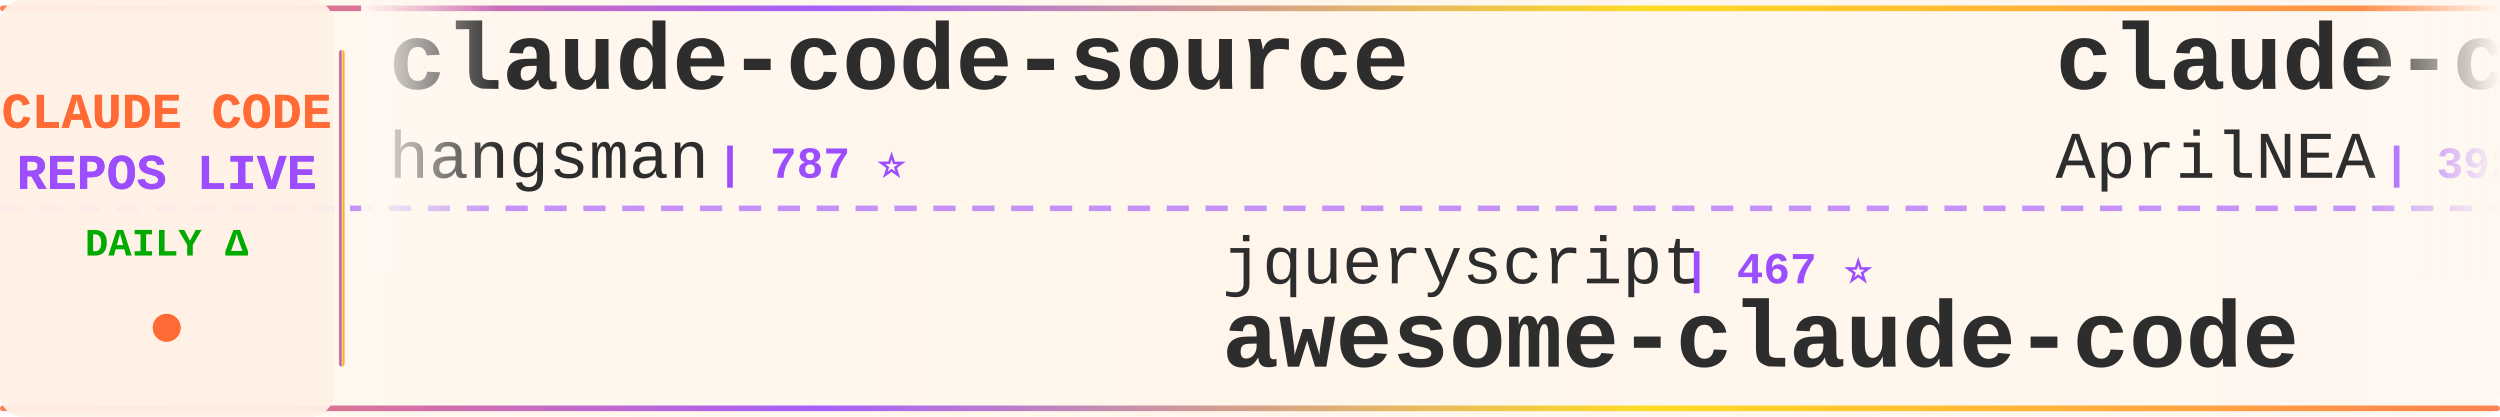
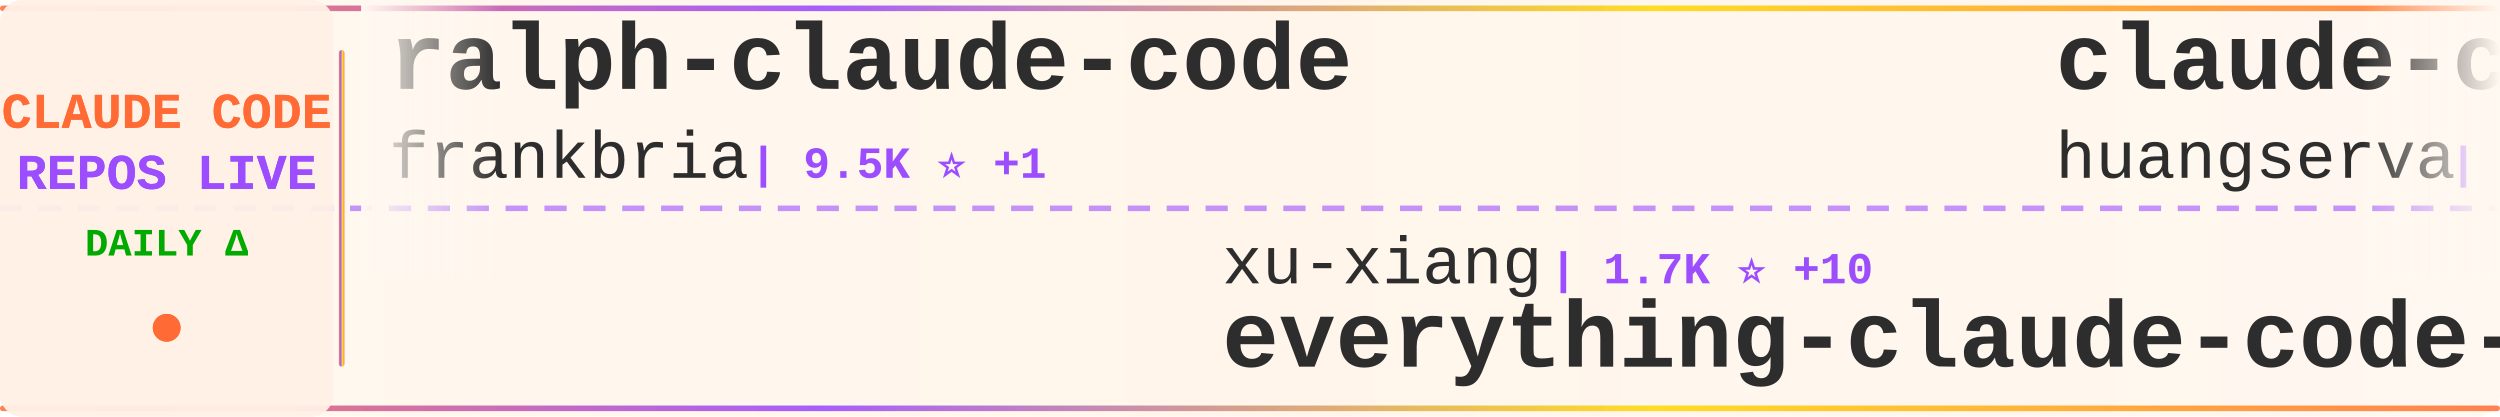
<svg xmlns="http://www.w3.org/2000/svg" width="900" height="150">
  <defs>
    <linearGradient id="tickerBg" x1="0%" y1="0%" x2="100%" y2="0%">
      <stop offset="0%" style="stop-color:#fff8f0;stop-opacity:0.98" />
      <stop offset="50%" style="stop-color:#fff5eb;stop-opacity:1" />
      <stop offset="100%" style="stop-color:#fff8f0;stop-opacity:0.98" />
    </linearGradient>
    <linearGradient id="borderGrad" x1="0%" y1="0%" x2="100%" y2="0%">
      <stop offset="0%" style="stop-color:#FF6B35;stop-opacity:0.85">
        <animate attributeName="stop-opacity" values="0.85;1;0.85" dur="2s" repeatCount="indefinite" />
      </stop>
      <stop offset="33%" style="stop-color:#9C4EFF;stop-opacity:0.9">
        <animate attributeName="stop-opacity" values="0.9;1;0.9" dur="2.2s" repeatCount="indefinite" />
      </stop>
      <stop offset="66%" style="stop-color:#FFD700;stop-opacity:0.85">
        <animate attributeName="stop-opacity" values="0.85;1;0.85" dur="1.8s" repeatCount="indefinite" />
      </stop>
      <stop offset="100%" style="stop-color:#FF6B35;stop-opacity:0.85">
        <animate attributeName="stop-opacity" values="0.85;1;0.85" dur="2s" repeatCount="indefinite" />
      </stop>
    </linearGradient>
    <filter id="textGlow">
      <feGaussianBlur stdDeviation="0.15" result="coloredBlur" />
      <feMerge>
        <feMergeNode in="coloredBlur" />
        <feMergeNode in="SourceGraphic" />
      </feMerge>
    </filter>
    <filter id="metricGlow">
      <feGaussianBlur stdDeviation="0.2" result="coloredBlur" />
      <feMerge>
        <feMergeNode in="coloredBlur" />
        <feMergeNode in="SourceGraphic" />
      </feMerge>
    </filter>
    <linearGradient id="leftFade" x1="0%" y1="0%" x2="100%" y2="0%">
      <stop offset="0%" style="stop-color:#fff8f0;stop-opacity:1" />
      <stop offset="100%" style="stop-color:#fff8f0;stop-opacity:0" />
    </linearGradient>
    <linearGradient id="rightFade" x1="0%" y1="0%" x2="100%" y2="0%">
      <stop offset="0%" style="stop-color:#fff8f0;stop-opacity:0" />
      <stop offset="100%" style="stop-color:#fff8f0;stop-opacity:1" />
    </linearGradient>
  </defs>
  <rect width="900" height="150" fill="url(#tickerBg)" rx="8" />
  <rect x="0" y="2" width="900" height="2" fill="url(#borderGrad)" rx="1" />
  <rect x="0" y="146" width="900" height="2" fill="url(#borderGrad)" rx="1" />
  <line x1="0" y1="75" x2="900" y2="75" stroke="#9C4EFF" stroke-width="2" stroke-dasharray="8 6" opacity="0.6" />
  <rect x="0" y="0" width="120" height="150" fill="#fff0e6" opacity="0.95" rx="8" />
  <text x="60" y="46" font-family="'Courier New', monospace" font-size="18" font-weight="bold" fill="#FF6B35" text-anchor="middle" filter="url(#textGlow)">
    CLAUDE CODE
  </text>
  <text x="60" y="68" font-family="'Courier New', monospace" font-size="18" font-weight="bold" fill="#9C4EFF" text-anchor="middle" filter="url(#textGlow)">
    REPOS LIVE
  </text>
  <text x="60" y="92" font-family="'Courier New', monospace" font-size="14" font-weight="bold" fill="#00aa00" text-anchor="middle">
    DAILY Δ
  </text>
  <circle cx="60" cy="118" r="5" fill="#FF6B35" filter="url(#metricGlow)">
    <animate attributeName="r" values="4;6;4" dur="1.5s" repeatCount="indefinite" />
    <animate attributeName="opacity" values="0.6;1;0.6" dur="1.5s" repeatCount="indefinite" />
  </circle>
  <rect x="122" y="18" width="2" height="114" fill="url(#borderGrad)" rx="1" />
  <clipPath id="tickerClip">
    <rect x="130" y="0" width="770" height="150" />
  </clipPath>
  <g clip-path="url(#tickerClip)">
    <g id="tickerItems">
      <animateTransform attributeName="transform" attributeType="XML" type="translate" from="0 0" to="-3000 0" dur="54s" repeatCount="indefinite" />
      <g transform="translate(0, 0)">
-         <text x="140" y="32" font-family="'Courier New', monospace" font-size="34" font-weight="bold" fill="#2d2d2d">claude-code-source</text>
-         <text x="140" y="64" font-family="'Courier New', monospace" font-size="24" font-weight="normal" fill="#2d2d2d" opacity="1.0">hangsman</text>
-         <text x="258" y="64" font-family="'Courier New', monospace" font-size="16" font-weight="bold" fill="#9C4EFF"> | 787 ⭐</text>
+         <text x="140" y="32" font-family="'Courier New', monospace" font-size="34" font-weight="bold" fill="#2d2d2d">ralph-claude-code</text>
+         <text x="140" y="64" font-family="'Courier New', monospace" font-size="24" font-weight="normal" fill="#2d2d2d" opacity="1.0">frankbria</text>
+         <text x="270" y="64" font-family="'Courier New', monospace" font-size="16" font-weight="bold" fill="#9C4EFF"> | 9.5K ⭐ +1</text>
      </g>
      <g transform="translate(300, 0)">
-         <text x="140" y="102" font-family="'Courier New', monospace" font-size="24" font-weight="normal" fill="#2d2d2d" opacity="1.0">jqueryscript</text>
-         <text x="306" y="102" font-family="'Courier New', monospace" font-size="16" font-weight="bold" fill="#9C4EFF"> | 467 ⭐</text>
-         <text x="140" y="132" font-family="'Courier New', monospace" font-size="34" font-weight="bold" fill="#2d2d2d">awesome-claude-code</text>
+         <text x="140" y="102" font-family="'Courier New', monospace" font-size="24" font-weight="normal" fill="#2d2d2d" opacity="1.0">xu-xiang</text>
+         <text x="258" y="102" font-family="'Courier New', monospace" font-size="16" font-weight="bold" fill="#9C4EFF"> | 1.7K ⭐ +10</text>
+         <text x="140" y="132" font-family="'Courier New', monospace" font-size="34" font-weight="bold" fill="#2d2d2d">everything-claude-code-z...</text>
      </g>
      <g transform="translate(600, 0)">
-         <text x="140" y="32" font-family="'Courier New', monospace" font-size="34" font-weight="bold" fill="#2d2d2d">claude-code-source</text>
-         <text x="140" y="64" font-family="'Courier New', monospace" font-size="24" font-weight="normal" fill="#2d2d2d" opacity="1.0">AprilNEA</text>
-         <text x="258" y="64" font-family="'Courier New', monospace" font-size="16" font-weight="bold" fill="#9C4EFF"> | 392 ⭐</text>
+         <text x="140" y="32" font-family="'Courier New', monospace" font-size="34" font-weight="bold" fill="#2d2d2d">claude-code-cli</text>
+         <text x="140" y="64" font-family="'Courier New', monospace" font-size="24" font-weight="normal" fill="#2d2d2d" opacity="1.0">huangserva</text>
+         <text x="282" y="64" font-family="'Courier New', monospace" font-size="16" font-weight="bold" fill="#9C4EFF"> | 621 ⭐ +1</text>
      </g>
      <g transform="translate(900, 0)">
-         <text x="140" y="102" font-family="'Courier New', monospace" font-size="24" font-weight="normal" fill="#2d2d2d" opacity="1.0">Chachamaru127</text>
-         <text x="318" y="102" font-family="'Courier New', monospace" font-size="16" font-weight="bold" fill="#9C4EFF"> | 3.0K ⭐</text>
-         <text x="140" y="132" font-family="'Courier New', monospace" font-size="34" font-weight="bold" fill="#2d2d2d">claude-code-harness</text>
+         <text x="140" y="102" font-family="'Courier New', monospace" font-size="24" font-weight="normal" fill="#2d2d2d" opacity="1.0">edmund-io</text>
+         <text x="270" y="102" font-family="'Courier New', monospace" font-size="16" font-weight="bold" fill="#9C4EFF"> | 1.5K ⭐</text>
+         <text x="140" y="132" font-family="'Courier New', monospace" font-size="34" font-weight="bold" fill="#2d2d2d">edmunds-claude-code</text>
      </g>
      <g transform="translate(1200, 0)">
-         <text x="140" y="32" font-family="'Courier New', monospace" font-size="34" font-weight="bold" fill="#2d2d2d">claude-code-source</text>
-         <text x="140" y="64" font-family="'Courier New', monospace" font-size="24" font-weight="normal" fill="#2d2d2d" opacity="1.0">JrCx7scC</text>
-         <text x="258" y="64" font-family="'Courier New', monospace" font-size="16" font-weight="bold" fill="#9C4EFF"> | 371 ⭐</text>
+         <text x="140" y="32" font-family="'Courier New', monospace" font-size="34" font-weight="bold" fill="#2d2d2d">Claude-code</text>
+         <text x="140" y="64" font-family="'Courier New', monospace" font-size="24" font-weight="normal" fill="#2d2d2d" opacity="1.0">zstmfhy</text>
+         <text x="246" y="64" font-family="'Courier New', monospace" font-size="16" font-weight="bold" fill="#9C4EFF"> | 190 ⭐</text>
      </g>
      <g transform="translate(1500, 0)">
-         <text x="140" y="102" font-family="'Courier New', monospace" font-size="24" font-weight="normal" fill="#2d2d2d" opacity="1.0">zstmfhy</text>
-         <text x="246" y="102" font-family="'Courier New', monospace" font-size="16" font-weight="bold" fill="#9C4EFF"> | 190 ⭐</text>
-         <text x="140" y="132" font-family="'Courier New', monospace" font-size="34" font-weight="bold" fill="#2d2d2d">Claude-code</text>
+         <text x="140" y="102" font-family="'Courier New', monospace" font-size="24" font-weight="normal" fill="#2d2d2d" opacity="1.0">Windy3f3f3f3f</text>
+         <text x="318" y="102" font-family="'Courier New', monospace" font-size="16" font-weight="bold" fill="#9C4EFF"> | 3.2K ⭐ +12</text>
+         <text x="140" y="132" font-family="'Courier New', monospace" font-size="34" font-weight="bold" fill="#2d2d2d">how-claude-code-works</text>
      </g>
      <g transform="translate(1800, 0)">
-         <text x="140" y="32" font-family="'Courier New', monospace" font-size="34" font-weight="bold" fill="#2d2d2d">claude-code-transcripts</text>
-         <text x="140" y="64" font-family="'Courier New', monospace" font-size="24" font-weight="normal" fill="#2d2d2d" opacity="1.0">simonw</text>
-         <text x="234" y="64" font-family="'Courier New', monospace" font-size="16" font-weight="bold" fill="#9C4EFF"> | 1.6K ⭐</text>
+         <text x="140" y="32" font-family="'Courier New', monospace" font-size="34" font-weight="bold" fill="#2d2d2d">claude-code-plugins-plus...</text>
+         <text x="140" y="64" font-family="'Courier New', monospace" font-size="24" font-weight="normal" fill="#2d2d2d" opacity="1.0">jeremylongshore</text>
+         <text x="342" y="64" font-family="'Courier New', monospace" font-size="16" font-weight="bold" fill="#9C4EFF"> | 2.5K ⭐ +5</text>
      </g>
      <g transform="translate(2100, 0)">
-         <text x="140" y="102" font-family="'Courier New', monospace" font-size="24" font-weight="normal" fill="#2d2d2d" opacity="1.0">krusemediallc</text>
-         <text x="318" y="102" font-family="'Courier New', monospace" font-size="16" font-weight="bold" fill="#9C4EFF"> | 1.0K ⭐</text>
-         <text x="140" y="132" font-family="'Courier New', monospace" font-size="34" font-weight="bold" fill="#2d2d2d">arcads-claude-code</text>
+         <text x="140" y="102" font-family="'Courier New', monospace" font-size="24" font-weight="normal" fill="#2d2d2d" opacity="1.0">Cranot</text>
+         <text x="234" y="102" font-family="'Courier New', monospace" font-size="16" font-weight="bold" fill="#9C4EFF"> | 2.8K ⭐ +2</text>
+         <text x="140" y="132" font-family="'Courier New', monospace" font-size="34" font-weight="bold" fill="#2d2d2d">claude-code-guide</text>
      </g>
      <g transform="translate(2400, 0)">
-         <text x="140" y="32" font-family="'Courier New', monospace" font-size="34" font-weight="bold" fill="#2d2d2d">claude-code-hooks-master...</text>
-         <text x="140" y="64" font-family="'Courier New', monospace" font-size="24" font-weight="normal" fill="#2d2d2d" opacity="1.0">disler</text>
-         <text x="234" y="64" font-family="'Courier New', monospace" font-size="16" font-weight="bold" fill="#9C4EFF"> | 3.8K ⭐</text>
+         <text x="140" y="32" font-family="'Courier New', monospace" font-size="34" font-weight="bold" fill="#2d2d2d">claude-code-settings</text>
+         <text x="140" y="64" font-family="'Courier New', monospace" font-size="24" font-weight="normal" fill="#2d2d2d" opacity="1.0">feiskyer</text>
+         <text x="258" y="64" font-family="'Courier New', monospace" font-size="16" font-weight="bold" fill="#9C4EFF"> | 1.6K ⭐ +2</text>
      </g>
      <g transform="translate(2700, 0)">
-         <text x="140" y="102" font-family="'Courier New', monospace" font-size="24" font-weight="normal" fill="#2d2d2d" opacity="1.0">fazxes</text>
-         <text x="234" y="102" font-family="'Courier New', monospace" font-size="16" font-weight="bold" fill="#9C4EFF"> | 225 ⭐</text>
-         <text x="140" y="132" font-family="'Courier New', monospace" font-size="34" font-weight="bold" fill="#2d2d2d">Claude-code</text>
+         <text x="140" y="102" font-family="'Courier New', monospace" font-size="24" font-weight="normal" fill="#2d2d2d" opacity="1.0">luyao618</text>
+         <text x="258" y="102" font-family="'Courier New', monospace" font-size="16" font-weight="bold" fill="#9C4EFF"> | 1.6K ⭐ +3</text>
+         <text x="140" y="132" font-family="'Courier New', monospace" font-size="34" font-weight="bold" fill="#2d2d2d">Claude-Code-Source-Study</text>
      </g>
      <g transform="translate(3000, 0)">
-         <text x="140" y="32" font-family="'Courier New', monospace" font-size="34" font-weight="bold" fill="#2d2d2d">claude-code-source</text>
-         <text x="140" y="64" font-family="'Courier New', monospace" font-size="24" font-weight="normal" fill="#2d2d2d" opacity="1.0">hangsman</text>
-         <text x="258" y="64" font-family="'Courier New', monospace" font-size="16" font-weight="bold" fill="#9C4EFF"> | 787 ⭐</text>
+         <text x="140" y="32" font-family="'Courier New', monospace" font-size="34" font-weight="bold" fill="#2d2d2d">ralph-claude-code</text>
+         <text x="140" y="64" font-family="'Courier New', monospace" font-size="24" font-weight="normal" fill="#2d2d2d" opacity="1.0">frankbria</text>
+         <text x="270" y="64" font-family="'Courier New', monospace" font-size="16" font-weight="bold" fill="#9C4EFF"> | 9.5K ⭐ +1</text>
      </g>
      <g transform="translate(3300, 0)">
-         <text x="140" y="102" font-family="'Courier New', monospace" font-size="24" font-weight="normal" fill="#2d2d2d" opacity="1.0">jqueryscript</text>
-         <text x="306" y="102" font-family="'Courier New', monospace" font-size="16" font-weight="bold" fill="#9C4EFF"> | 467 ⭐</text>
-         <text x="140" y="132" font-family="'Courier New', monospace" font-size="34" font-weight="bold" fill="#2d2d2d">awesome-claude-code</text>
+         <text x="140" y="102" font-family="'Courier New', monospace" font-size="24" font-weight="normal" fill="#2d2d2d" opacity="1.0">xu-xiang</text>
+         <text x="258" y="102" font-family="'Courier New', monospace" font-size="16" font-weight="bold" fill="#9C4EFF"> | 1.7K ⭐ +10</text>
+         <text x="140" y="132" font-family="'Courier New', monospace" font-size="34" font-weight="bold" fill="#2d2d2d">everything-claude-code-z...</text>
      </g>
      <g transform="translate(3600, 0)">
-         <text x="140" y="32" font-family="'Courier New', monospace" font-size="34" font-weight="bold" fill="#2d2d2d">claude-code-source</text>
-         <text x="140" y="64" font-family="'Courier New', monospace" font-size="24" font-weight="normal" fill="#2d2d2d" opacity="1.0">AprilNEA</text>
-         <text x="258" y="64" font-family="'Courier New', monospace" font-size="16" font-weight="bold" fill="#9C4EFF"> | 392 ⭐</text>
+         <text x="140" y="32" font-family="'Courier New', monospace" font-size="34" font-weight="bold" fill="#2d2d2d">claude-code-cli</text>
+         <text x="140" y="64" font-family="'Courier New', monospace" font-size="24" font-weight="normal" fill="#2d2d2d" opacity="1.0">huangserva</text>
+         <text x="282" y="64" font-family="'Courier New', monospace" font-size="16" font-weight="bold" fill="#9C4EFF"> | 621 ⭐ +1</text>
      </g>
      <g transform="translate(3900, 0)">
-         <text x="140" y="102" font-family="'Courier New', monospace" font-size="24" font-weight="normal" fill="#2d2d2d" opacity="1.0">Chachamaru127</text>
-         <text x="318" y="102" font-family="'Courier New', monospace" font-size="16" font-weight="bold" fill="#9C4EFF"> | 3.0K ⭐</text>
-         <text x="140" y="132" font-family="'Courier New', monospace" font-size="34" font-weight="bold" fill="#2d2d2d">claude-code-harness</text>
+         <text x="140" y="102" font-family="'Courier New', monospace" font-size="24" font-weight="normal" fill="#2d2d2d" opacity="1.0">edmund-io</text>
+         <text x="270" y="102" font-family="'Courier New', monospace" font-size="16" font-weight="bold" fill="#9C4EFF"> | 1.5K ⭐</text>
+         <text x="140" y="132" font-family="'Courier New', monospace" font-size="34" font-weight="bold" fill="#2d2d2d">edmunds-claude-code</text>
      </g>
    </g>
  </g>
  <rect x="130" y="0" width="50" height="100" fill="url(#leftFade)" />
  <rect x="850" y="0" width="50" height="100" fill="url(#rightFade)" />
</svg>
